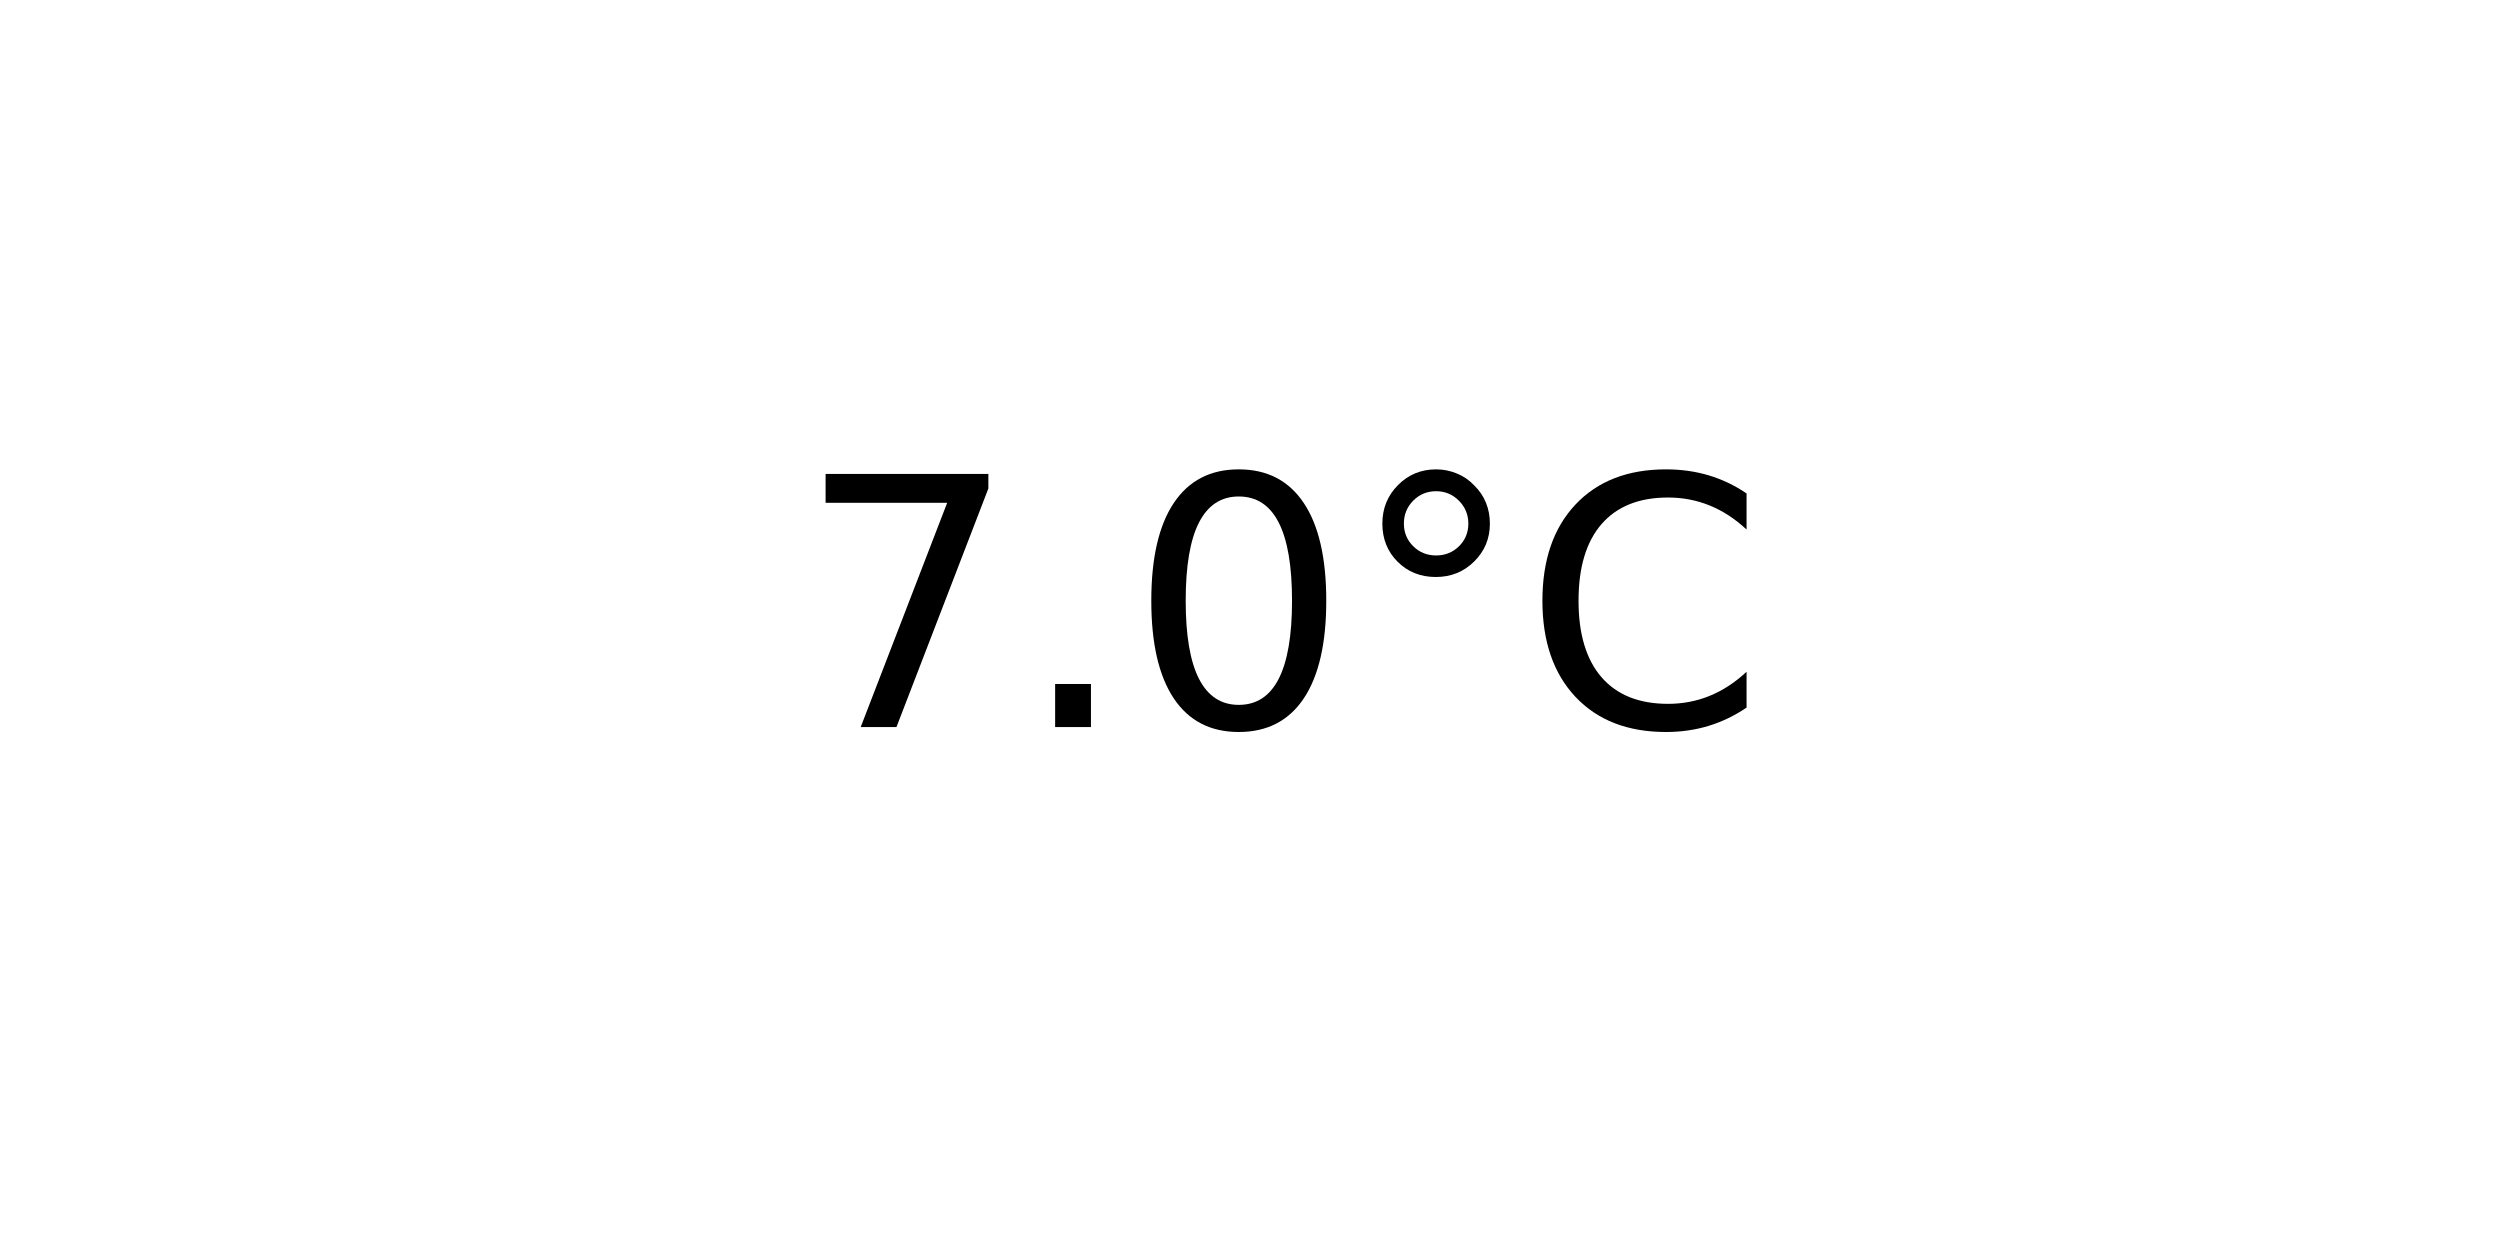
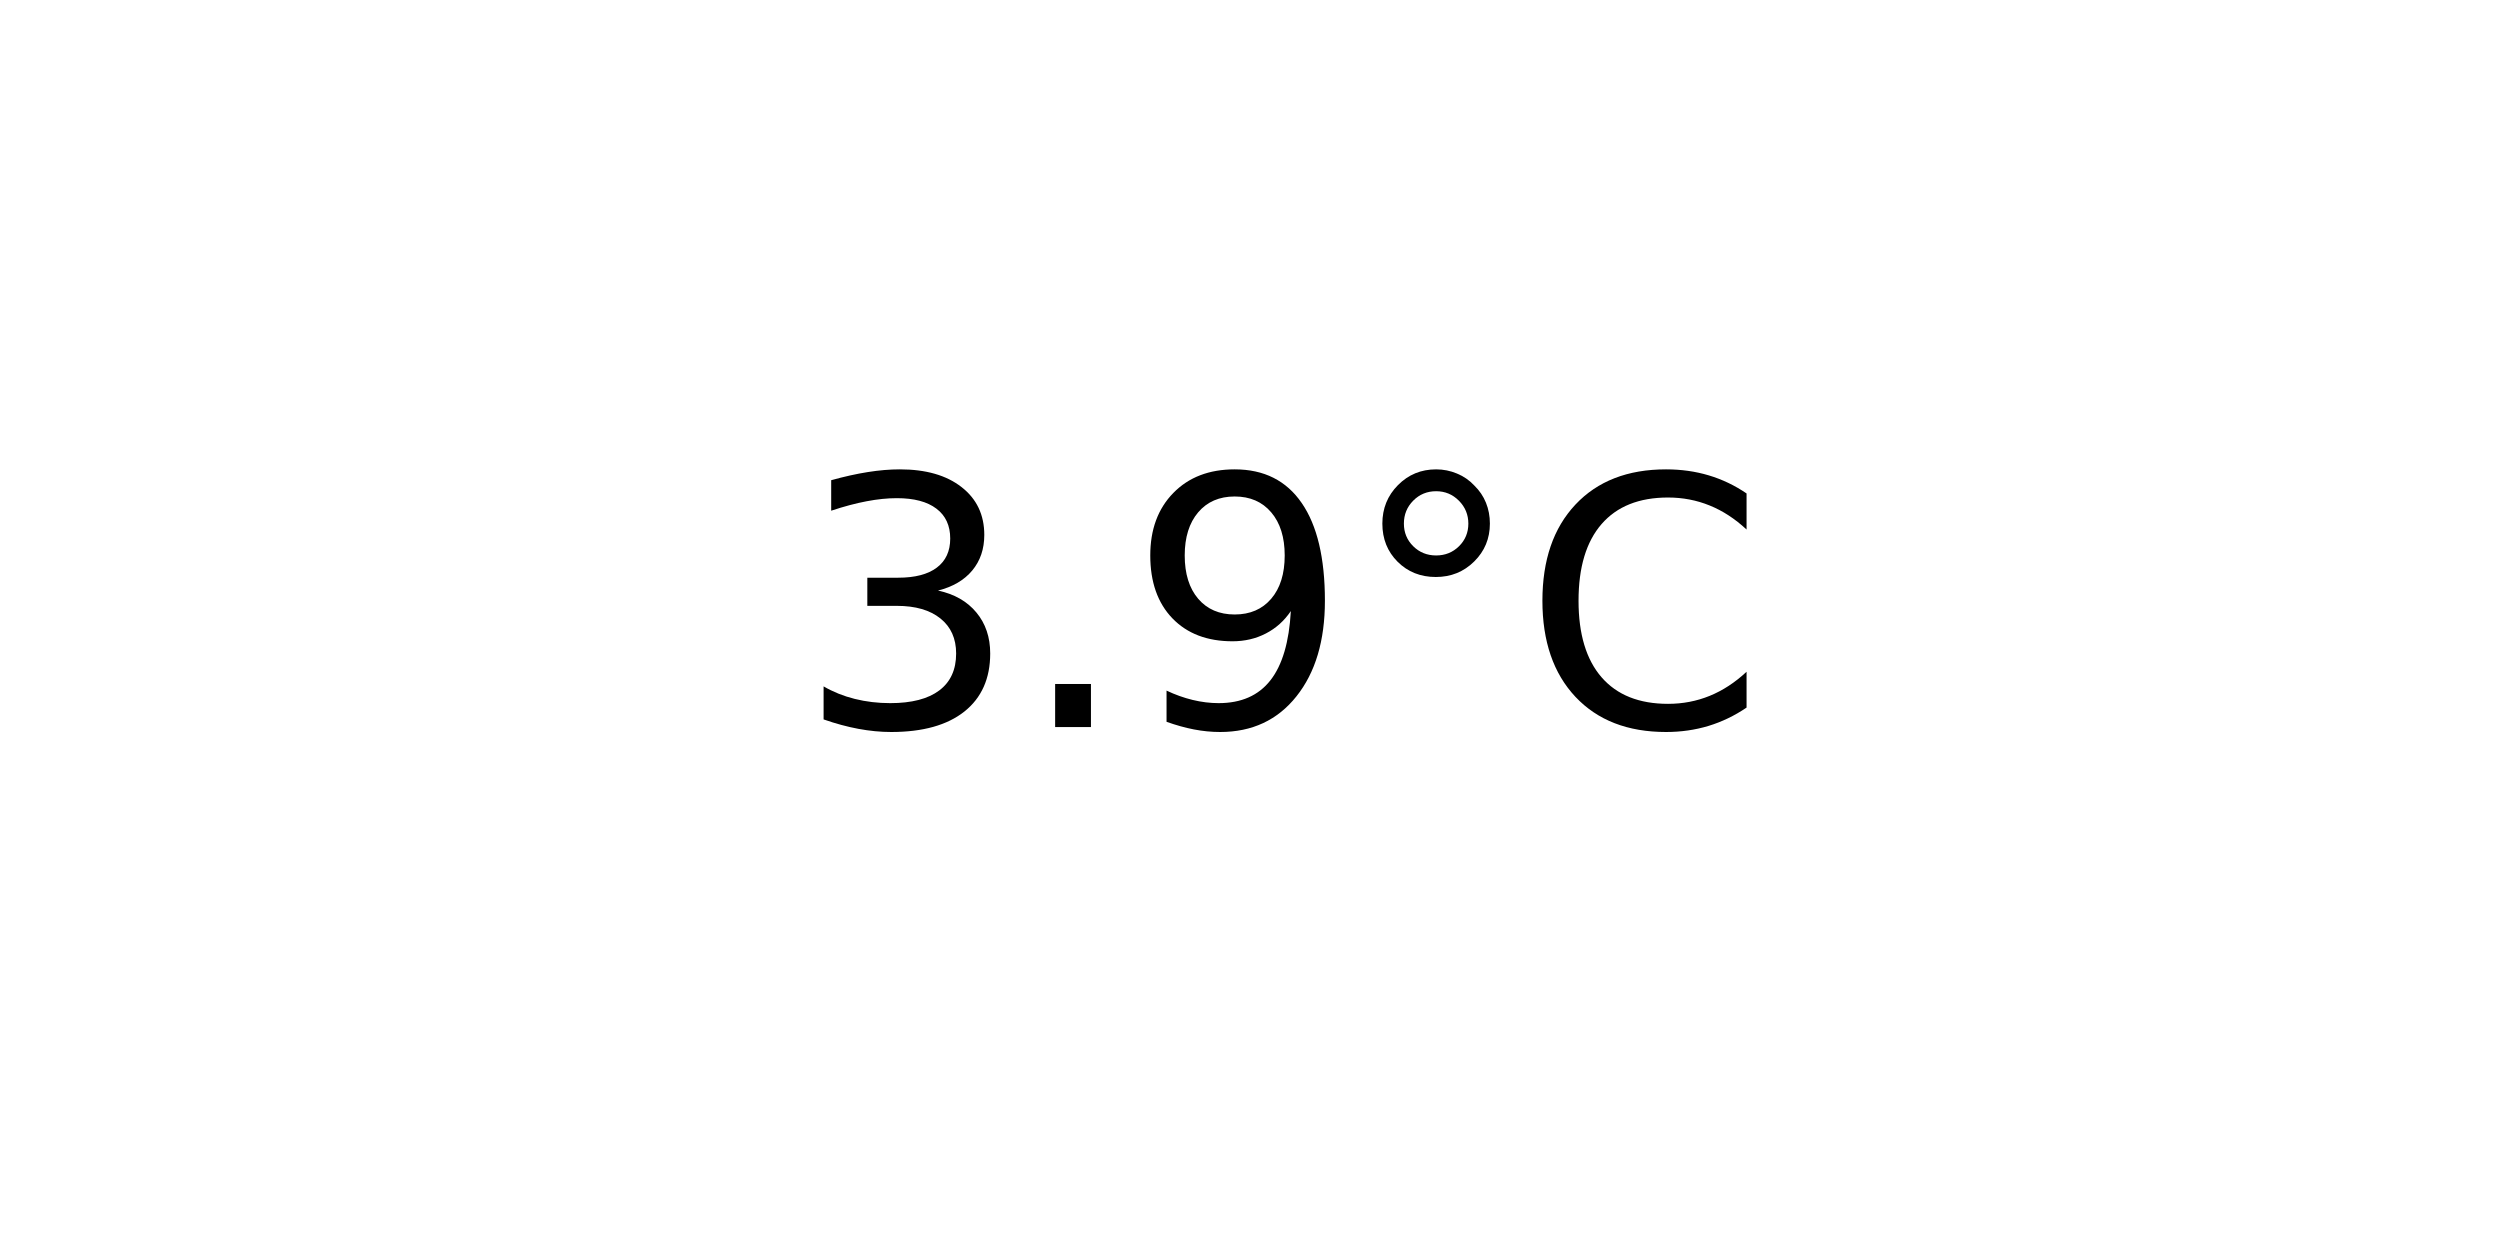
<svg xmlns="http://www.w3.org/2000/svg" xmlns:xlink="http://www.w3.org/1999/xlink" width="72pt" height="36pt" viewBox="0 0 72 36" version="1.1">
  <defs>
    <style type="text/css">*{stroke-linejoin: round; stroke-linecap: butt}</style>
  </defs>
  <g id="figure_1">
    <g id="axes_1">
      <g id="text_1">
        <g transform="translate(22.95703 20.93937) scale(0.1 -0.1)">
          <defs>
-             <path id="DejaVuSans-37" d="M 525 4666  L 3525 4666  L 3525 4397  L 1831 0  L 1172 0  L 2766 4134  L 525 4134  L 525 4666  z " transform="scale(0.015625)" />
+             <path id="DejaVuSans-33" d="M 2597 2516  Q 3050 2419 3304 2112  Q 3559 1806 3559 1356  Q 3559 666 3084 287  Q 2609 -91 1734 -91  Q 1441 -91 1130 -33  Q 819 25 488 141  L 488 750  Q 750 597 1062 519  Q 1375 441 1716 441  Q 2309 441 2620 675  Q 2931 909 2931 1356  Q 2931 1769 2642 2001  Q 2353 2234 1838 2234  L 1294 2234  L 1294 2753  L 1863 2753  Q 2328 2753 2575 2939  Q 2822 3125 2822 3475  Q 2822 3834 2567 4026  Q 2313 4219 1838 4219  Q 1578 4219 1281 4162  Q 984 4106 628 3988  L 628 4550  Q 988 4650 1302 4700  Q 1616 4750 1894 4750  Q 2613 4750 3031 4423  Q 3450 4097 3450 3541  Q 3450 3153 3228 2886  Q 3006 2619 2597 2516  z " transform="scale(0.015625)" />
            <path id="DejaVuSans-2e" d="M 684 794  L 1344 794  L 1344 0  L 684 0  L 684 794  z " transform="scale(0.015625)" />
-             <path id="DejaVuSans-30" d="M 2034 4250  Q 1547 4250 1301 3770  Q 1056 3291 1056 2328  Q 1056 1369 1301 889  Q 1547 409 2034 409  Q 2525 409 2770 889  Q 3016 1369 3016 2328  Q 3016 3291 2770 3770  Q 2525 4250 2034 4250  z M 2034 4750  Q 2819 4750 3233 4129  Q 3647 3509 3647 2328  Q 3647 1150 3233 529  Q 2819 -91 2034 -91  Q 1250 -91 836 529  Q 422 1150 422 2328  Q 422 3509 836 4129  Q 1250 4750 2034 4750  z " transform="scale(0.015625)" />
+             <path id="DejaVuSans-39" d="M 703 97  L 703 672  Q 941 559 1184 500  Q 1428 441 1663 441  Q 2288 441 2617 861  Q 2947 1281 2994 2138  Q 2813 1869 2534 1725  Q 2256 1581 1919 1581  Q 1219 1581 811 2004  Q 403 2428 403 3163  Q 403 3881 828 4315  Q 1253 4750 1959 4750  Q 2769 4750 3195 4129  Q 3622 3509 3622 2328  Q 3622 1225 3098 567  Q 2575 -91 1691 -91  Q 1453 -91 1209 -44  Q 966 3 703 97  z M 1959 2075  Q 2384 2075 2632 2365  Q 2881 2656 2881 3163  Q 2881 3666 2632 3958  Q 2384 4250 1959 4250  Q 1534 4250 1286 3958  Q 1038 3666 1038 3163  Q 1038 2656 1286 2365  Q 1534 2075 1959 2075  z " transform="scale(0.015625)" />
            <path id="DejaVuSans-b0" d="M 1600 4347  Q 1350 4347 1178 4173  Q 1006 4000 1006 3750  Q 1006 3503 1178 3333  Q 1350 3163 1600 3163  Q 1850 3163 2022 3333  Q 2194 3503 2194 3750  Q 2194 3997 2020 4172  Q 1847 4347 1600 4347  z M 1600 4750  Q 1800 4750 1984 4673  Q 2169 4597 2303 4453  Q 2447 4313 2519 4134  Q 2591 3956 2591 3750  Q 2591 3338 2302 3052  Q 2013 2766 1594 2766  Q 1172 2766 890 3047  Q 609 3328 609 3750  Q 609 4169 896 4459  Q 1184 4750 1600 4750  z " transform="scale(0.015625)" />
            <path id="DejaVuSans-43" d="M 4122 4306  L 4122 3641  Q 3803 3938 3442 4084  Q 3081 4231 2675 4231  Q 1875 4231 1450 3742  Q 1025 3253 1025 2328  Q 1025 1406 1450 917  Q 1875 428 2675 428  Q 3081 428 3442 575  Q 3803 722 4122 1019  L 4122 359  Q 3791 134 3420 21  Q 3050 -91 2638 -91  Q 1578 -91 968 557  Q 359 1206 359 2328  Q 359 3453 968 4101  Q 1578 4750 2638 4750  Q 3056 4750 3426 4639  Q 3797 4528 4122 4306  z " transform="scale(0.015625)" />
          </defs>
-           <use xlink:href="#DejaVuSans-37" />
+           <use xlink:href="#DejaVuSans-33" />
          <use xlink:href="#DejaVuSans-2e" x="63.623" />
-           <use xlink:href="#DejaVuSans-30" x="95.41" />
+           <use xlink:href="#DejaVuSans-39" x="95.41" />
          <use xlink:href="#DejaVuSans-b0" x="159.033" />
          <use xlink:href="#DejaVuSans-43" x="209.033" />
        </g>
      </g>
    </g>
  </g>
</svg>
